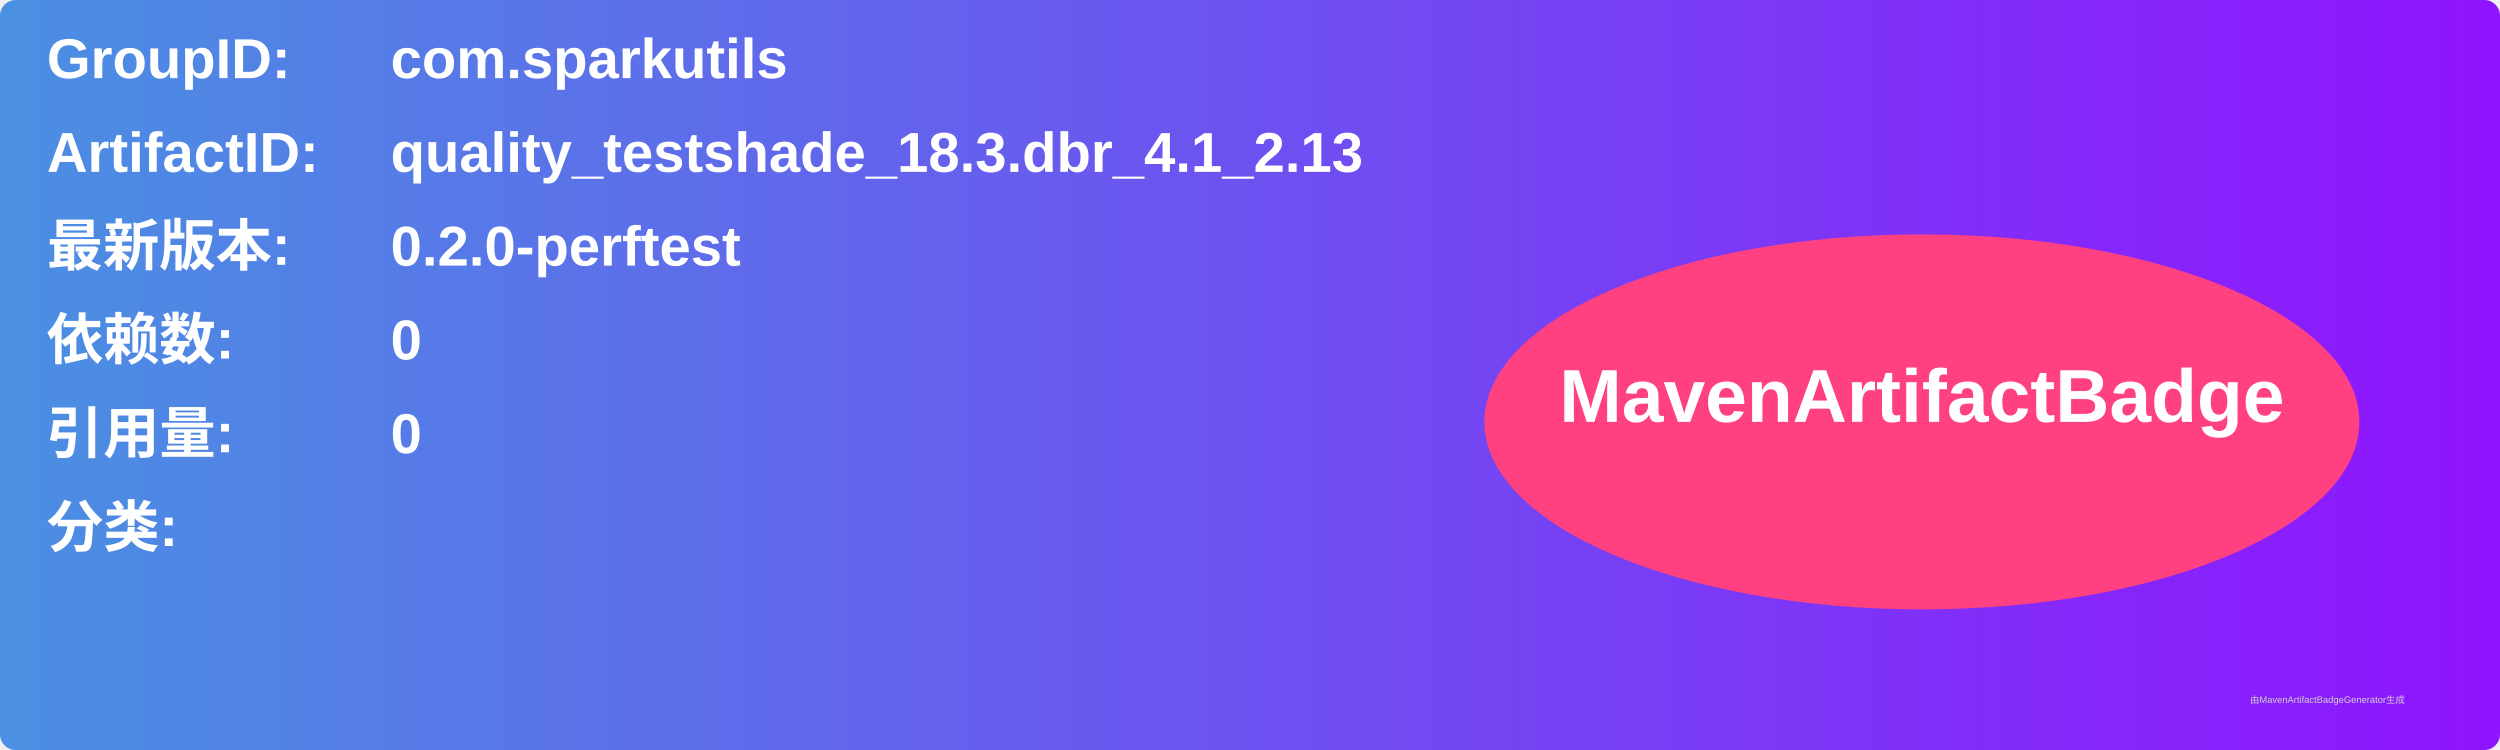
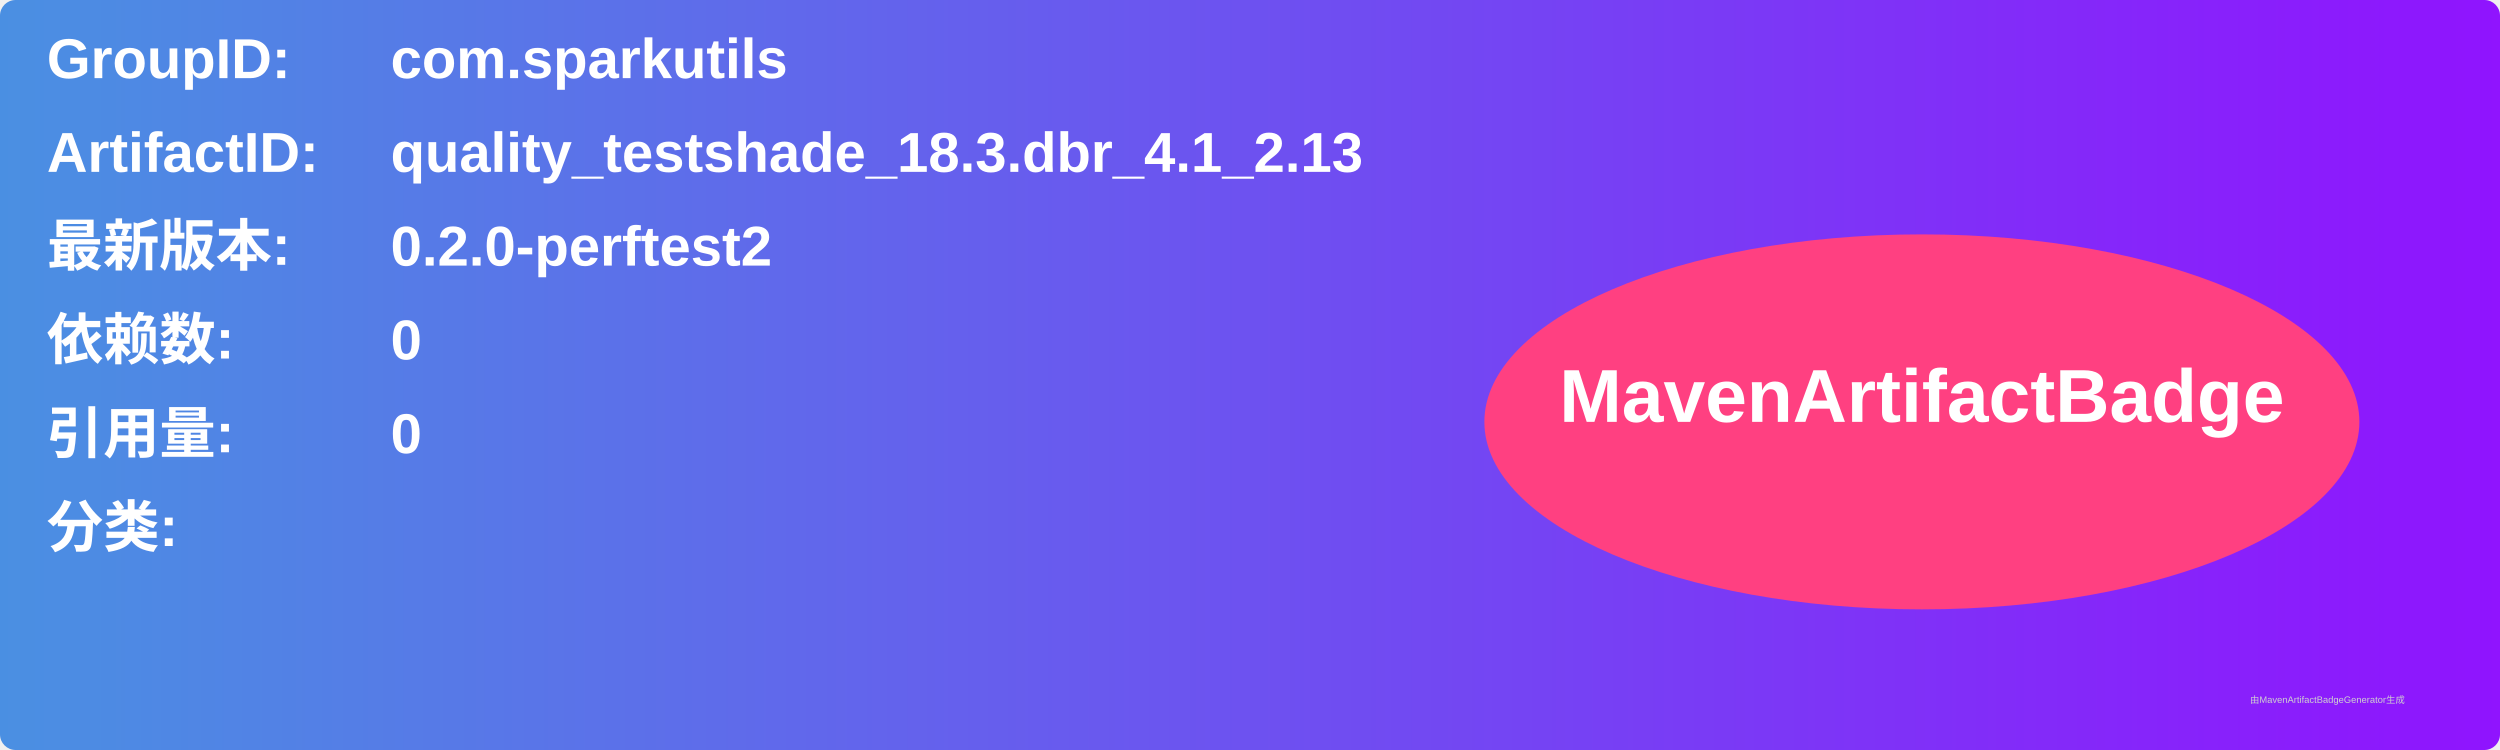
<svg xmlns="http://www.w3.org/2000/svg" width="800" height="240" viewBox="0 0 800 240">
  <linearGradient id="grad" x1="0%" y1="0%" x2="100%" y2="0%">
    <stop offset="0%" stop-color="#4a90e2" />
    <stop offset="100%" stop-color="#9013fe" />
  </linearGradient>
  <rect width="100%" height="100%" rx="5" ry="5" fill="url(#grad)" />
  <g transform="translate(15, 15)">
    <text x="0" y="10" font-family="Arial" font-size="18" fill="white" font-weight="bold" width="260">GroupID:</text>
    <text x="110" y="10" font-family="Arial" font-size="18" fill="white" font-weight="bold" width="460">com.sparkutils</text>
    <text x="0" y="40" font-family="Arial" font-size="18" fill="white" font-weight="bold" width="260">ArtifactID:</text>
    <text x="110" y="40" font-family="Arial" font-size="18" fill="white" font-weight="bold" width="460">quality_testshade_18.3.dbr_4.1_2.13</text>
    <text x="0" y="70" font-family="Arial" font-size="18" fill="white" font-weight="bold">最新版本:</text>
    <text x="110" y="70" font-family="Arial" font-size="18" fill="white" font-weight="bold">
-       <tspan font-weight="bold">0.2.0-perftest</tspan>
+       <tspan font-weight="bold">0.2.0-perftest2</tspan>
    </text>
    <text x="0" y="100" font-family="Arial" font-size="18" fill="white" font-weight="bold">依赖数: </text>
    <text x="110" y="100" font-family="Arial" font-size="18" fill="white">
      <tspan font-weight="bold">0</tspan>
    </text>
    <text x="0" y="130" font-family="Arial" font-size="18" fill="white" font-weight="bold">引用量: </text>
    <text x="110" y="130" font-family="Arial" font-size="18" fill="white">
      <tspan font-weight="bold">0</tspan>
    </text>
    <text x="0" y="160" font-family="Arial" font-size="18" fill="white" font-weight="bold">分类:</text>
    <text x="10" y="190" font-family="Arial" font-size="10" fill="white">
      <tspan font-weight="bold" />
    </text>
    <ellipse cx="600" cy="120" rx="140" ry="60" fill="#ff4081" />
    <text x="600" y="120" text-anchor="middle" font-family="Arial" font-size="24" fill="white" font-weight="bold">MavenArtifactBadge</text>
  </g>
  <text x="720" y="225" font-family="Arial" font-size="3" fill="#d0d0d0">由MavenArtifactBadgeGenerator生成</text>
</svg>
